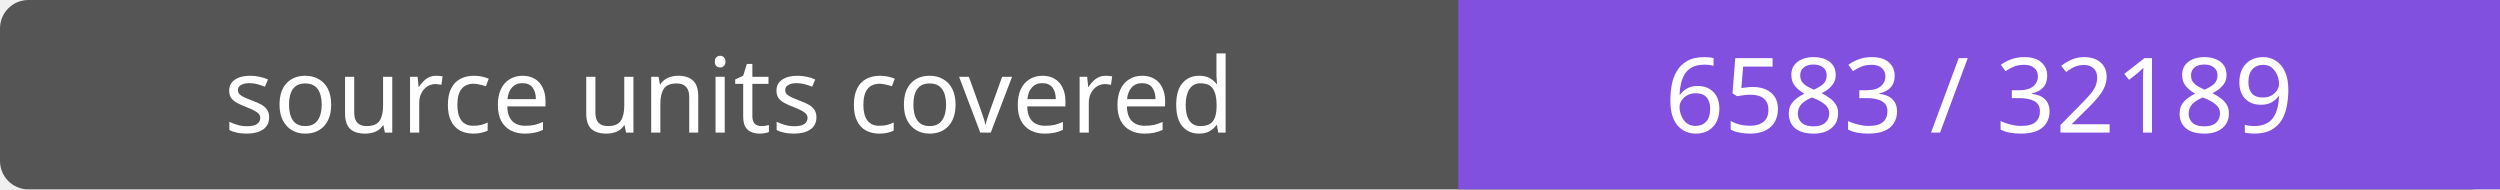
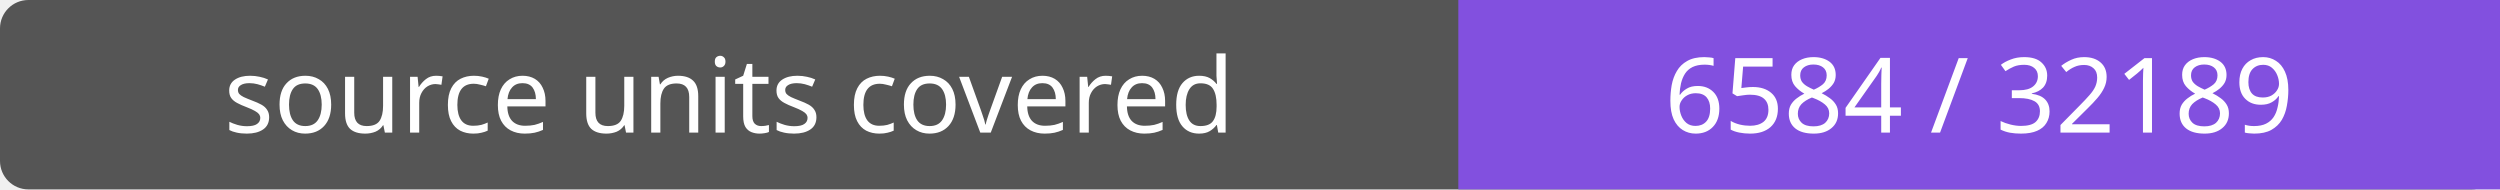
- <svg xmlns="http://www.w3.org/2000/svg" width="264" height="20" role="img" aria-label="source units covered: 6583 / 32189">
+ <svg xmlns="http://www.w3.org/2000/svg" width="264" height="20" role="img" aria-label="source units covered: 6584 / 32189">
  <rect width="264" height="20" rx="3" fill="#555" />
  <path fill="#8250df" d="M154 0h110v20H154z" />
  <g fill="#fff" text-anchor="middle" font-family="Verdana,sans-serif" font-size="11">
    <text x="77.0" y="14">source units covered</text>
-     <text x="209.0" y="14">6583 / 32189</text>
+     <text x="209.0" y="14">6584 / 32189</text>
  </g>
</svg>
